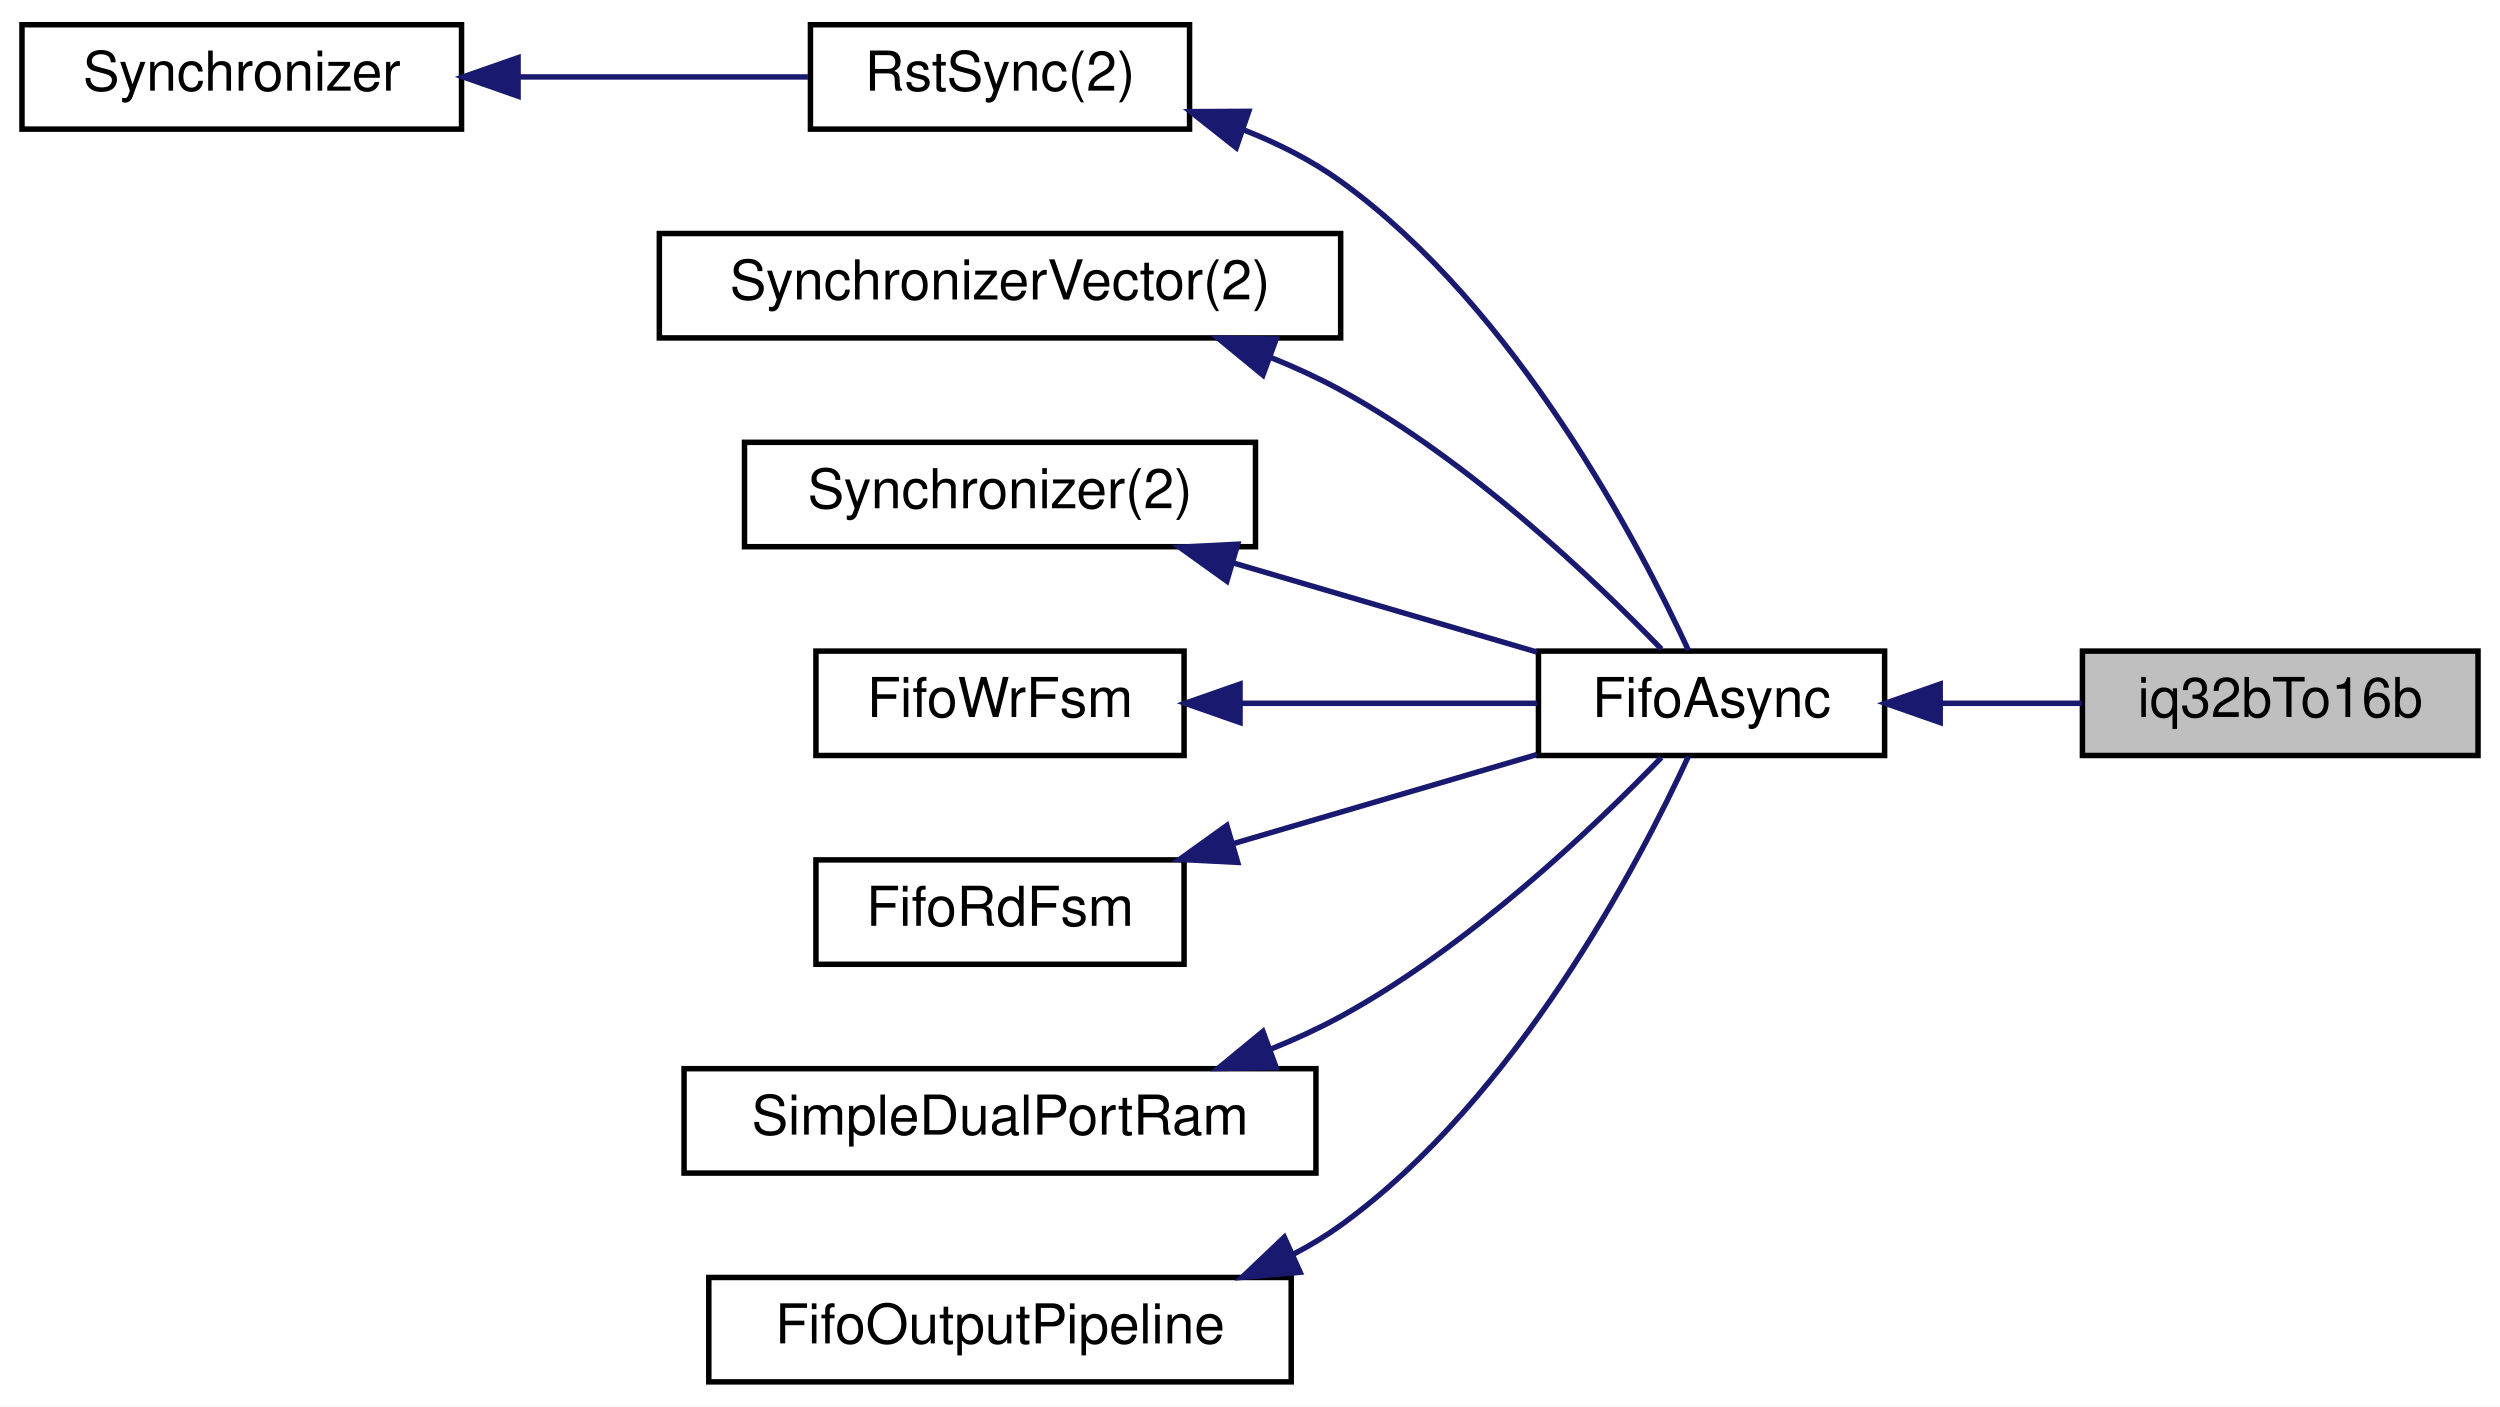
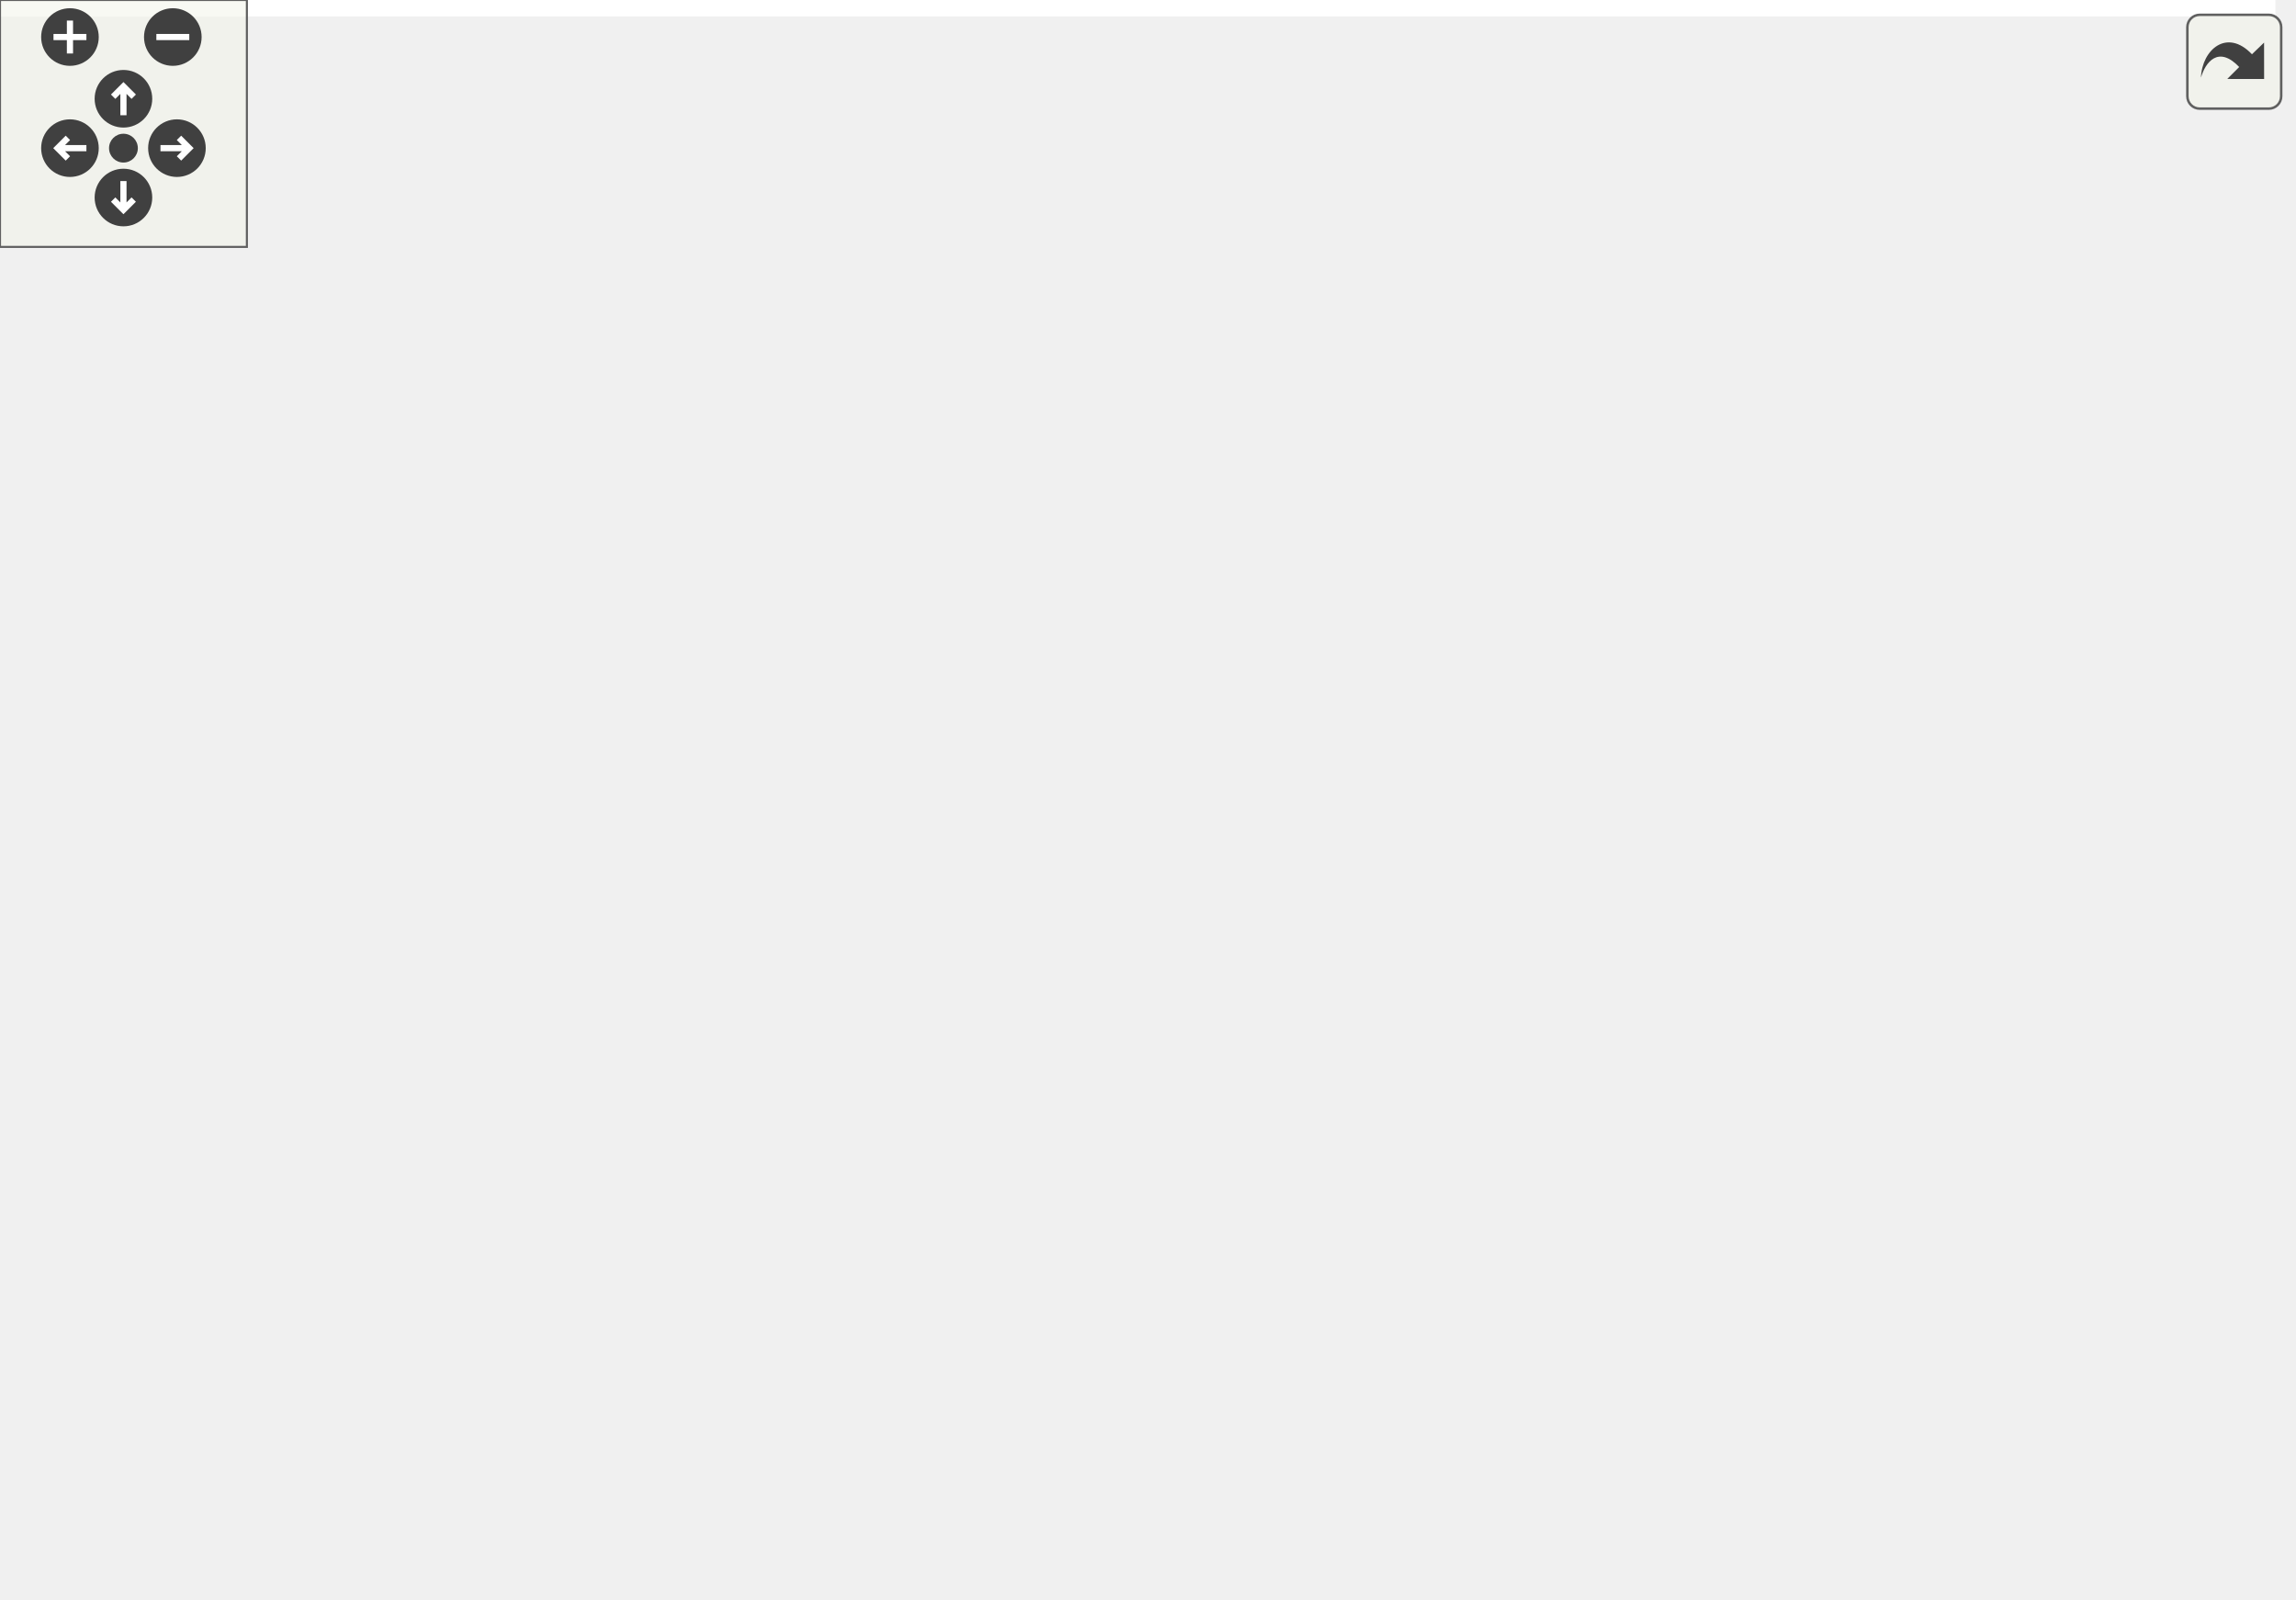
- <svg xmlns="http://www.w3.org/2000/svg" xmlns:xlink="http://www.w3.org/1999/xlink" width="455pt" height="256pt" viewBox="0.00 0.00 455.00 256.00">
-   <g id="graph0" class="graph" transform="scale(1 1) rotate(0) translate(4 252)">
-     <polygon fill="#ffffff" stroke="transparent" points="-4,4 -4,-252 451,-252 451,4 -4,4" />
-     <g id="node1" class="node">
-       <polygon fill="#bfbfbf" stroke="#000000" points="375,-114.5 375,-133.5 447,-133.5 447,-114.5 375,-114.5" />
-       <text text-anchor="middle" x="411" y="-121.5" font-family="Helvetica,sans-Serif" font-size="10.00" fill="#000000">iq32bTo16b</text>
-     </g>
-     <g id="node2" class="node">
-       <g id="a_node2">
-         <a xlink:href="classFifoAsync.html" target="_top" xlink:title="FifoAsync">
-           <polygon fill="#ffffff" stroke="#000000" points="276,-114.5 276,-133.5 339,-133.5 339,-114.5 276,-114.5" />
-           <text text-anchor="middle" x="307.5" y="-121.5" font-family="Helvetica,sans-Serif" font-size="10.00" fill="#000000">FifoAsync</text>
-         </a>
-       </g>
-     </g>
-     <g id="edge1" class="edge">
-       <path fill="none" stroke="#191970" d="M349.226,-124C357.72,-124 366.589,-124 374.869,-124" />
-       <polygon fill="#191970" stroke="#191970" points="349.116,-120.5 339.116,-124 349.116,-127.5 349.116,-120.5" />
-     </g>
-     <g id="node3" class="node">
-       <g id="a_node3">
-         <a xlink:href="classRstSync.html" target="_top" xlink:title="RstSync(2)">
-           <polygon fill="#ffffff" stroke="#000000" points="143.5,-228.5 143.5,-247.5 212.5,-247.5 212.5,-228.5 143.5,-228.5" />
-           <text text-anchor="middle" x="178" y="-235.5" font-family="Helvetica,sans-Serif" font-size="10.00" fill="#000000">RstSync(2)</text>
-         </a>
-       </g>
-     </g>
-     <g id="edge2" class="edge">
-       <path fill="none" stroke="#191970" d="M222.474,-228.31C228.68,-225.86 234.728,-222.805 240,-219 271.99,-195.91 294.41,-152.875 303.278,-133.678" />
-       <polygon fill="#191970" stroke="#191970" points="220.995,-225.118 212.68,-231.683 223.274,-231.736 220.995,-225.118" />
-     </g>
-     <g id="node4" class="node">
-       <g id="a_node4">
-         <a xlink:href="classSynchronizer.html" target="_top" xlink:title="Synchronizer">
-           <polygon fill="#ffffff" stroke="#000000" points="0,-228.5 0,-247.5 80,-247.5 80,-228.5 0,-228.5" />
-           <text text-anchor="middle" x="40" y="-235.5" font-family="Helvetica,sans-Serif" font-size="10.00" fill="#000000">Synchronizer</text>
-         </a>
-       </g>
-     </g>
-     <g id="edge3" class="edge">
-       <path fill="none" stroke="#191970" d="M90.351,-238C107.847,-238 127.074,-238 143.05,-238" />
-       <polygon fill="#191970" stroke="#191970" points="90.286,-234.5 80.286,-238 90.286,-241.5 90.286,-234.5" />
-     </g>
-     <g id="node5" class="node">
-       <g id="a_node5">
-         <a xlink:href="classSynchronizerVector.html" target="_top" xlink:title="SynchronizerVector(2)">
-           <polygon fill="#ffffff" stroke="#000000" points="116,-190.5 116,-209.5 240,-209.5 240,-190.5 116,-190.5" />
-           <text text-anchor="middle" x="178" y="-197.5" font-family="Helvetica,sans-Serif" font-size="10.00" fill="#000000">SynchronizerVector(2)</text>
-         </a>
-       </g>
-     </g>
-     <g id="edge4" class="edge">
-       <path fill="none" stroke="#191970" d="M227.336,-186.913C231.716,-185.148 236,-183.181 240,-181 263.43,-168.221 286.193,-146.481 298.372,-133.865" />
-       <polygon fill="#191970" stroke="#191970" points="225.853,-183.729 217.672,-190.461 228.265,-190.301 225.853,-183.729" />
-     </g>
-     <g id="node6" class="node">
-       <g id="a_node6">
-         <a xlink:href="classSynchronizer.html" target="_top" xlink:title="Synchronizer(2)">
-           <polygon fill="#ffffff" stroke="#000000" points="131.5,-152.5 131.5,-171.5 224.5,-171.5 224.5,-152.5 131.5,-152.5" />
-           <text text-anchor="middle" x="178" y="-159.5" font-family="Helvetica,sans-Serif" font-size="10.00" fill="#000000">Synchronizer(2)</text>
-         </a>
-       </g>
-     </g>
-     <g id="edge5" class="edge">
-       <path fill="none" stroke="#191970" d="M220.376,-149.565C238.396,-144.278 259.052,-138.216 275.728,-133.323" />
-       <polygon fill="#191970" stroke="#191970" points="219.288,-146.237 210.678,-152.411 221.259,-152.954 219.288,-146.237" />
-     </g>
-     <g id="node7" class="node">
-       <g id="a_node7">
-         <a xlink:href="classFifoWrFsm.html" target="_top" xlink:title="FifoWrFsm">
-           <polygon fill="#ffffff" stroke="#000000" points="144.5,-114.5 144.5,-133.5 211.5,-133.5 211.5,-114.5 144.5,-114.5" />
-           <text text-anchor="middle" x="178" y="-121.5" font-family="Helvetica,sans-Serif" font-size="10.00" fill="#000000">FifoWrFsm</text>
-         </a>
-       </g>
-     </g>
-     <g id="edge6" class="edge">
-       <path fill="none" stroke="#191970" d="M221.787,-124C239.481,-124 259.516,-124 275.764,-124" />
-       <polygon fill="#191970" stroke="#191970" points="221.687,-120.5 211.686,-124 221.686,-127.5 221.687,-120.5" />
-     </g>
-     <g id="node8" class="node">
-       <g id="a_node8">
-         <a xlink:href="classFifoRdFsm.html" target="_top" xlink:title="FifoRdFsm">
-           <polygon fill="#ffffff" stroke="#000000" points="144.5,-76.5 144.5,-95.5 211.5,-95.5 211.5,-76.5 144.5,-76.5" />
-           <text text-anchor="middle" x="178" y="-83.5" font-family="Helvetica,sans-Serif" font-size="10.00" fill="#000000">FifoRdFsm</text>
-         </a>
-       </g>
-     </g>
-     <g id="edge7" class="edge">
-       <path fill="none" stroke="#191970" d="M220.376,-98.435C238.396,-103.722 259.052,-109.784 275.728,-114.677" />
-       <polygon fill="#191970" stroke="#191970" points="221.259,-95.046 210.678,-95.589 219.288,-101.763 221.259,-95.046" />
-     </g>
-     <g id="node9" class="node">
-       <g id="a_node9">
-         <a xlink:href="classSimpleDualPortRam.html" target="_top" xlink:title="SimpleDualPortRam">
-           <polygon fill="#ffffff" stroke="#000000" points="120.5,-38.5 120.5,-57.5 235.5,-57.5 235.5,-38.5 120.5,-38.5" />
-           <text text-anchor="middle" x="178" y="-45.5" font-family="Helvetica,sans-Serif" font-size="10.00" fill="#000000">SimpleDualPortRam</text>
-         </a>
-       </g>
-     </g>
-     <g id="edge8" class="edge">
-       <path fill="none" stroke="#191970" d="M227.336,-61.087C231.716,-62.852 236,-64.819 240,-67 263.43,-79.779 286.193,-101.519 298.372,-114.135" />
-       <polygon fill="#191970" stroke="#191970" points="228.265,-57.699 217.672,-57.539 225.853,-64.271 228.265,-57.699" />
-     </g>
-     <g id="node10" class="node">
-       <g id="a_node10">
-         <a xlink:href="classFifoOutputPipeline.html" target="_top" xlink:title="FifoOutputPipeline">
-           <polygon fill="#ffffff" stroke="#000000" points="125,-.5 125,-19.5 231,-19.5 231,-.5 125,-.5" />
-           <text text-anchor="middle" x="178" y="-7.5" font-family="Helvetica,sans-Serif" font-size="10.00" fill="#000000">FifoOutputPipeline</text>
-         </a>
-       </g>
-     </g>
-     <g id="edge9" class="edge">
-       <path fill="none" stroke="#191970" d="M231.396,-23.737C234.411,-25.308 237.307,-27.056 240,-29 271.99,-52.09 294.41,-95.124 303.278,-114.322" />
-       <polygon fill="#191970" stroke="#191970" points="232.625,-20.452 222.07,-19.531 229.748,-26.833 232.625,-20.452" />
+ <svg xmlns="http://www.w3.org/2000/svg" xmlns:xlink="http://www.w3.org/1999/xlink" id="main" version="1.1" xml:space="preserve">
+   <style type="text/css">
+ .edge:hover path { stroke: red; }
+ .edge:hover polygon { stroke: red; fill: red; }
+ </style>
+   <defs>
+     <circle id="rim" cx="0" cy="0" r="7" />
+     <circle id="rim2" cx="0" cy="0" r="3.5" />
+     <g id="zoomPlus">
+       <use xlink:href="#rim" fill="#404040">
+         <set attributeName="fill" to="#808080" begin="zoomplus.mouseover" end="zoomplus.mouseout" />
+       </use>
+       <path d="M-4,0h8M0,-4v8" fill="none" stroke="white" stroke-width="1.5" pointer-events="none" />
+     </g>
+     <g id="zoomMin">
+       <use xlink:href="#rim" fill="#404040">
+         <set attributeName="fill" to="#808080" begin="zoomminus.mouseover" end="zoomminus.mouseout" />
+       </use>
+       <path d="M-4,0h8" fill="none" stroke="white" stroke-width="1.5" pointer-events="none" />
+     </g>
+     <g id="dirArrow">
+       <path fill="none" stroke="white" stroke-width="1.5" d="M0,-3.0v7 M-2.5,-0.5L0,-3.0L2.5,-0.5" />
+     </g>
+     <g id="resetDef">
+       <use xlink:href="#rim2" fill="#404040">
+         <set attributeName="fill" to="#808080" begin="reset.mouseover" end="reset.mouseout" />
+       </use>
+     </g>
+   </defs>
+   <svg id="graph" class="graph">
+     <g id="viewport">
+       <polygon fill="#ffffff" stroke="transparent" points="-4,4 -4,-328 553,-328 553,4 -4,4" />
+       <g id="node1" class="node">
+         <polygon fill="#bfbfbf" stroke="#000000" points="477,-171.5 477,-190.5 549,-190.5 549,-171.5 477,-171.5" />
+         <text text-anchor="middle" x="513" y="-178.5" font-family="Helvetica,sans-Serif" font-size="10.00" fill="#000000">iq32bTo16b</text>
+       </g>
+       <g id="node2" class="node">
+         <g id="a_node2">
+           <a xlink:href="classFifo.html" target="_top" xlink:title="Fifo">
+             <polygon fill="#ffffff" stroke="#000000" points="407,-171.5 407,-190.5 441,-190.5 441,-171.5 407,-171.5" />
+             <text text-anchor="middle" x="424" y="-178.5" font-family="Helvetica,sans-Serif" font-size="10.00" fill="#000000">Fifo</text>
+           </a>
+         </g>
+       </g>
+       <g id="edge1" class="edge">
+         <path fill="none" stroke="#191970" d="M451.41,-181C459.41,-181 468.279,-181 476.736,-181" />
+         <polygon fill="#191970" stroke="#191970" points="451.16,-177.5 441.16,-181 451.16,-184.5 451.16,-177.5" />
+       </g>
+       <g id="node3" class="node">
+         <g id="a_node3">
+           <a xlink:href="classFifoXpm.html" target="_top" xlink:title="FifoXpm">
+             <polygon fill="#ffffff" stroke="#000000" points="295.5,-228.5 295.5,-247.5 351.5,-247.5 351.5,-228.5 295.5,-228.5" />
+             <text text-anchor="middle" x="323.5" y="-235.5" font-family="Helvetica,sans-Serif" font-size="10.00" fill="#000000">FifoXpm</text>
+           </a>
+         </g>
+       </g>
+       <g id="edge2" class="edge">
+         <path fill="none" stroke="#191970" d="M360.009,-224.451C363.78,-222.74 367.507,-220.914 371,-219 386.092,-210.73 401.947,-198.884 412.338,-190.624" />
+         <polygon fill="#191970" stroke="#191970" points="358.47,-221.302 350.65,-228.45 361.221,-227.739 358.47,-221.302" />
+       </g>
+       <g id="node4" class="node">
+         <g id="a_node4">
+           <a xlink:href="classFifoOutputPipeline.html" target="_top" xlink:title="FifoOutputPipeline">
+             <polygon fill="#ffffff" stroke="#000000" points="125,-228.5 125,-247.5 231,-247.5 231,-228.5 125,-228.5" />
+             <text text-anchor="middle" x="178" y="-235.5" font-family="Helvetica,sans-Serif" font-size="10.00" fill="#000000">FifoOutputPipeline</text>
+           </a>
+         </g>
+       </g>
+       <g id="edge3" class="edge">
+         <path fill="none" stroke="#191970" d="M241.43,-238C260.33,-238 280.083,-238 295.473,-238" />
+         <polygon fill="#191970" stroke="#191970" points="241.353,-234.5 231.353,-238 241.353,-241.5 241.353,-234.5" />
+       </g>
+       <g id="node5" class="node">
+         <g id="a_node5">
+           <a xlink:href="classFifoAlteraMf.html" target="_top" xlink:title="FifoAlteraMf">
+             <polygon fill="#ffffff" stroke="#000000" points="286,-190.5 286,-209.5 361,-209.5 361,-190.5 286,-190.5" />
+             <text text-anchor="middle" x="323.5" y="-197.5" font-family="Helvetica,sans-Serif" font-size="10.00" fill="#000000">FifoAlteraMf</text>
+           </a>
+         </g>
+       </g>
+       <g id="edge5" class="edge">
+         <path fill="none" stroke="#191970" d="M224.653,-225.816C244.853,-220.54 268.148,-214.456 287.048,-209.52" />
+         <polygon fill="#191970" stroke="#191970" points="223.507,-222.498 214.716,-228.411 225.276,-229.27 223.507,-222.498" />
+       </g>
+       <g id="node6" class="node">
+         <g id="a_node6">
+           <a xlink:href="classFifoAsync.html" target="_top" xlink:title="FifoAsync">
+             <polygon fill="#ffffff" stroke="#000000" points="292,-114.5 292,-133.5 355,-133.5 355,-114.5 292,-114.5" />
+             <text text-anchor="middle" x="323.5" y="-121.5" font-family="Helvetica,sans-Serif" font-size="10.00" fill="#000000">FifoAsync</text>
+           </a>
+         </g>
+       </g>
+       <g id="edge14" class="edge">
+         <path fill="none" stroke="#191970" d="M233.667,-223.675C235.9,-222.261 238.025,-220.707 240,-219 268.274,-194.555 248.767,-168.599 276,-143 280.53,-138.742 286.134,-135.392 291.887,-132.772" />
+         <polygon fill="#191970" stroke="#191970" points="231.814,-220.696 224.613,-228.467 235.089,-226.882 231.814,-220.696" />
+       </g>
+       <g id="node14" class="node">
+         <g id="a_node14">
+           <a xlink:href="classFifoSync.html" target="_top" xlink:title="FifoSync">
+             <polygon fill="#ffffff" stroke="#000000" points="295,-76.5 295,-95.5 352,-95.5 352,-76.5 295,-76.5" />
+             <text text-anchor="middle" x="323.5" y="-83.5" font-family="Helvetica,sans-Serif" font-size="10.00" fill="#000000">FifoSync</text>
+           </a>
+         </g>
+       </g>
+       <g id="edge19" class="edge">
+         <path fill="none" stroke="#191970" d="M235.291,-223.044C236.953,-221.802 238.531,-220.457 240,-219 277.73,-181.59 239.857,-143.946 276,-105 281.075,-99.531 287.934,-95.606 294.859,-92.8" />
+         <polygon fill="#191970" stroke="#191970" points="233.116,-220.269 226.372,-228.44 236.739,-226.259 233.116,-220.269" />
+       </g>
+       <g id="node15" class="node">
+         <g id="a_node15">
+           <a xlink:href="classFifoSyncBuiltIn.html" target="_top" xlink:title="FifoSyncBuiltIn">
+             <polygon fill="#ffffff" stroke="#000000" points="279,-266.5 279,-285.5 368,-285.5 368,-266.5 279,-266.5" />
+             <text text-anchor="middle" x="323.5" y="-273.5" font-family="Helvetica,sans-Serif" font-size="10.00" fill="#000000">FifoSyncBuiltIn</text>
+           </a>
+         </g>
+       </g>
+       <g id="edge24" class="edge">
+         <path fill="none" stroke="#191970" d="M224.653,-250.184C244.853,-255.46 268.148,-261.544 287.048,-266.48" />
+         <polygon fill="#191970" stroke="#191970" points="225.276,-246.73 214.716,-247.589 223.507,-253.502 225.276,-246.73" />
+       </g>
+       <g id="node17" class="node">
+         <g id="a_node17">
+           <a xlink:href="classFifoAsyncBuiltIn.html" target="_top" xlink:title="FifoAsyncBuiltIn">
+             <polygon fill="#ffffff" stroke="#000000" points="276,-152.5 276,-171.5 371,-171.5 371,-152.5 276,-152.5" />
+             <text text-anchor="middle" x="323.5" y="-159.5" font-family="Helvetica,sans-Serif" font-size="10.00" fill="#000000">FifoAsyncBuiltIn</text>
+           </a>
+         </g>
+       </g>
+       <g id="edge30" class="edge">
+         <path fill="none" stroke="#191970" d="M229.179,-224.688C232.946,-222.998 236.599,-221.108 240,-219 259.774,-206.743 256.753,-194.068 276,-181 281.438,-177.308 287.701,-174.163 293.857,-171.557" />
+         <polygon fill="#191970" stroke="#191970" points="227.642,-221.533 219.652,-228.491 230.237,-228.034 227.642,-221.533" />
+       </g>
+       <g id="edge4" class="edge">
+         <path fill="none" stroke="#191970" d="M371.318,-190.96C384.058,-188.551 397.007,-186.103 406.88,-184.237" />
+         <polygon fill="#191970" stroke="#191970" points="370.384,-187.574 361.208,-192.871 371.685,-194.452 370.384,-187.574" />
+       </g>
+       <g id="edge6" class="edge">
+         <path fill="none" stroke="#191970" d="M360.009,-137.549C363.78,-139.26 367.507,-141.086 371,-143 386.092,-151.27 401.947,-163.116 412.338,-171.376" />
+         <polygon fill="#191970" stroke="#191970" points="361.221,-134.261 350.65,-133.55 358.47,-140.698 361.221,-134.261" />
+       </g>
+       <g id="node7" class="node">
+         <g id="a_node7">
+           <a xlink:href="classRstSync.html" target="_top" xlink:title="RstSync(2)">
+             <polygon fill="#ffffff" stroke="#000000" points="143.5,-266.5 143.5,-285.5 212.5,-285.5 212.5,-266.5 143.5,-266.5" />
+             <text text-anchor="middle" x="178" y="-273.5" font-family="Helvetica,sans-Serif" font-size="10.00" fill="#000000">RstSync(2)</text>
+           </a>
+         </g>
+       </g>
+       <g id="edge7" class="edge">
+         <path fill="none" stroke="#191970" d="M222.372,-268.246C228.889,-265.541 235.059,-261.9 240,-257 277.73,-219.59 239.857,-181.946 276,-143 280.35,-138.313 286.01,-134.759 291.9,-132.072" />
+         <polygon fill="#191970" stroke="#191970" points="220.998,-265.017 212.678,-271.576 223.273,-271.637 220.998,-265.017" />
+       </g>
+       <g id="edge21" class="edge">
+         <path fill="none" stroke="#191970" d="M222.953,-276C240.688,-276 261.016,-276 278.732,-276" />
+         <polygon fill="#191970" stroke="#191970" points="222.851,-272.5 212.851,-276 222.851,-279.5 222.851,-272.5" />
+       </g>
+       <g id="node8" class="node">
+         <g id="a_node8">
+           <a xlink:href="classSynchronizer.html" target="_top" xlink:title="Synchronizer">
+             <polygon fill="#ffffff" stroke="#000000" points="0,-266.5 0,-285.5 80,-285.5 80,-266.5 0,-266.5" />
+             <text text-anchor="middle" x="40" y="-273.5" font-family="Helvetica,sans-Serif" font-size="10.00" fill="#000000">Synchronizer</text>
+           </a>
+         </g>
+       </g>
+       <g id="edge8" class="edge">
+         <path fill="none" stroke="#191970" d="M90.351,-276C107.847,-276 127.074,-276 143.05,-276" />
+         <polygon fill="#191970" stroke="#191970" points="90.286,-272.5 80.286,-276 90.286,-279.5 90.286,-272.5" />
+       </g>
+       <g id="node16" class="node">
+         <g id="a_node16">
+           <a xlink:href="classSynchronizerEdge.html" target="_top" xlink:title="SynchronizerEdge">
+             <polygon fill="#ffffff" stroke="#000000" points="126,-304.5 126,-323.5 230,-323.5 230,-304.5 126,-304.5" />
+             <text text-anchor="middle" x="178" y="-311.5" font-family="Helvetica,sans-Serif" font-size="10.00" fill="#000000">SynchronizerEdge</text>
+           </a>
+         </g>
+       </g>
+       <g id="edge23" class="edge">
+         <path fill="none" stroke="#191970" d="M84.473,-288.246C103.495,-293.484 125.375,-299.509 143.188,-304.414" />
+         <polygon fill="#191970" stroke="#191970" points="85.394,-284.87 74.823,-285.589 83.535,-291.618 85.394,-284.87" />
+       </g>
+       <g id="node18" class="node">
+         <g id="a_node18">
+           <a xlink:href="classRstSync.html" target="_top" xlink:title="RstSync(4)">
+             <polygon fill="#ffffff" stroke="#000000" points="143.5,-190.5 143.5,-209.5 212.5,-209.5 212.5,-190.5 143.5,-190.5" />
+             <text text-anchor="middle" x="178" y="-197.5" font-family="Helvetica,sans-Serif" font-size="10.00" fill="#000000">RstSync(4)</text>
+           </a>
+         </g>
+       </g>
+       <g id="edge27" class="edge">
+         <path fill="none" stroke="#191970" d="M58.314,-259.376C72.997,-246.792 94.616,-229.874 116,-219 124.53,-214.662 134.23,-211.111 143.384,-208.301" />
+         <polygon fill="#191970" stroke="#191970" points="55.736,-256.981 50.524,-266.206 60.35,-262.245 55.736,-256.981" />
+       </g>
+       <g id="node9" class="node">
+         <g id="a_node9">
+           <a xlink:href="classSynchronizerVector.html" target="_top" xlink:title="SynchronizerVector(2)">
+             <polygon fill="#ffffff" stroke="#000000" points="116,-152.5 116,-171.5 240,-171.5 240,-152.5 116,-152.5" />
+             <text text-anchor="middle" x="178" y="-159.5" font-family="Helvetica,sans-Serif" font-size="10.00" fill="#000000">SynchronizerVector(2)</text>
+           </a>
+         </g>
+       </g>
+       <g id="edge9" class="edge">
+         <path fill="none" stroke="#191970" d="M224.503,-149.855C246.442,-144.125 272.06,-137.435 291.738,-132.295" />
+         <polygon fill="#191970" stroke="#191970" points="223.507,-146.498 214.716,-152.411 225.276,-153.27 223.507,-146.498" />
+       </g>
+       <g id="edge29" class="edge">
+         <path fill="none" stroke="#191970" d="M250.226,-162C258.858,-162 267.499,-162 275.664,-162" />
+         <polygon fill="#191970" stroke="#191970" points="250.127,-158.5 240.127,-162 250.127,-165.5 250.127,-158.5" />
+       </g>
+       <g id="node10" class="node">
+         <g id="a_node10">
+           <a xlink:href="classSynchronizer.html" target="_top" xlink:title="Synchronizer(2)">
+             <polygon fill="#ffffff" stroke="#000000" points="131.5,-114.5 131.5,-133.5 224.5,-133.5 224.5,-114.5 131.5,-114.5" />
+             <text text-anchor="middle" x="178" y="-121.5" font-family="Helvetica,sans-Serif" font-size="10.00" fill="#000000">Synchronizer(2)</text>
+           </a>
+         </g>
+       </g>
+       <g id="edge10" class="edge">
+         <path fill="none" stroke="#191970" d="M235.079,-124C254.415,-124 275.302,-124 291.918,-124" />
+         <polygon fill="#191970" stroke="#191970" points="234.838,-120.5 224.838,-124 234.838,-127.5 234.838,-120.5" />
+       </g>
+       <g id="node11" class="node">
+         <g id="a_node11">
+           <a xlink:href="classFifoWrFsm.html" target="_top" xlink:title="FifoWrFsm">
+             <polygon fill="#ffffff" stroke="#000000" points="144.5,-76.5 144.5,-95.5 211.5,-95.5 211.5,-76.5 144.5,-76.5" />
+             <text text-anchor="middle" x="178" y="-83.5" font-family="Helvetica,sans-Serif" font-size="10.00" fill="#000000">FifoWrFsm</text>
+           </a>
+         </g>
+       </g>
+       <g id="edge11" class="edge">
+         <path fill="none" stroke="#191970" d="M221.467,-97.352C244.117,-103.268 271.312,-110.37 291.929,-115.755" />
+         <polygon fill="#191970" stroke="#191970" points="222.306,-93.954 211.746,-94.814 220.537,-100.727 222.306,-93.954" />
+       </g>
+       <g id="edge16" class="edge">
+         <path fill="none" stroke="#191970" d="M221.886,-86C245.538,-86 274.047,-86 294.841,-86" />
+         <polygon fill="#191970" stroke="#191970" points="221.746,-82.5 211.746,-86 221.746,-89.5 221.746,-82.5" />
+       </g>
+       <g id="node12" class="node">
+         <g id="a_node12">
+           <a xlink:href="classFifoRdFsm.html" target="_top" xlink:title="FifoRdFsm">
+             <polygon fill="#ffffff" stroke="#000000" points="144.5,-38.5 144.5,-57.5 211.5,-57.5 211.5,-38.5 144.5,-38.5" />
+             <text text-anchor="middle" x="178" y="-45.5" font-family="Helvetica,sans-Serif" font-size="10.00" fill="#000000">FifoRdFsm</text>
+           </a>
+         </g>
+       </g>
+       <g id="edge12" class="edge">
+         <path fill="none" stroke="#191970" d="M221.13,-58.044C227.702,-60.461 234.214,-63.413 240,-67 259.774,-79.257 256.753,-91.932 276,-105 281.438,-108.692 287.701,-111.837 293.857,-114.443" />
+         <polygon fill="#191970" stroke="#191970" points="222.129,-54.688 211.536,-54.873 219.932,-61.334 222.129,-54.688" />
+       </g>
+       <g id="edge17" class="edge">
+         <path fill="none" stroke="#191970" d="M221.569,-59.379C245.282,-65.572 273.954,-73.06 294.841,-78.515" />
+         <polygon fill="#191970" stroke="#191970" points="222.306,-55.954 211.746,-56.813 220.537,-62.727 222.306,-55.954" />
+       </g>
+       <g id="node13" class="node">
+         <g id="a_node13">
+           <a xlink:href="classSimpleDualPortRam.html" target="_top" xlink:title="SimpleDualPortRam">
+             <polygon fill="#ffffff" stroke="#000000" points="120.5,-.5 120.5,-19.5 235.5,-19.5 235.5,-.5 120.5,-.5" />
+             <text text-anchor="middle" x="178" y="-7.5" font-family="Helvetica,sans-Serif" font-size="10.00" fill="#000000">SimpleDualPortRam</text>
+           </a>
+         </g>
+       </g>
+       <g id="edge13" class="edge">
+         <path fill="none" stroke="#191970" d="M233.667,-24.325C235.9,-25.739 238.025,-27.293 240,-29 268.274,-53.445 248.767,-79.401 276,-105 280.53,-109.258 286.134,-112.608 291.887,-115.228" />
+         <polygon fill="#191970" stroke="#191970" points="235.089,-21.117 224.613,-19.533 231.814,-27.304 235.089,-21.117" />
+       </g>
+       <g id="edge18" class="edge">
+         <path fill="none" stroke="#191970" d="M225.39,-22.886C230.405,-24.731 235.363,-26.77 240,-29 267.683,-42.31 296.538,-64.059 312.026,-76.489" />
+         <polygon fill="#191970" stroke="#191970" points="226.336,-19.511 215.742,-19.576 224.065,-26.132 226.336,-19.511" />
+       </g>
+       <g id="edge15" class="edge">
+         <path fill="none" stroke="#191970" d="M361.339,-98.704C364.76,-100.561 368.044,-102.653 371,-105 394.556,-123.707 411.978,-155.637 419.659,-171.49" />
+         <polygon fill="#191970" stroke="#191970" points="362.629,-95.443 352.093,-94.327 359.634,-101.77 362.629,-95.443" />
+       </g>
+       <g id="edge20" class="edge">
+         <path fill="none" stroke="#191970" d="M364.376,-261.561C366.701,-260.161 368.931,-258.643 371,-257 394.556,-238.293 411.978,-206.363 419.659,-190.51" />
+         <polygon fill="#191970" stroke="#191970" points="362.339,-258.675 355.074,-266.387 365.562,-264.888 362.339,-258.675" />
+       </g>
+       <g id="edge22" class="edge">
+         <path fill="none" stroke="#191970" d="M224.653,-301.816C244.853,-296.54 268.148,-290.456 287.048,-285.52" />
+         <polygon fill="#191970" stroke="#191970" points="223.507,-298.498 214.716,-304.411 225.276,-305.27 223.507,-298.498" />
+       </g>
+       <g id="edge28" class="edge">
+         <path fill="none" stroke="#191970" d="M235.291,-299.044C236.953,-297.802 238.531,-296.457 240,-295 277.73,-257.59 239.857,-219.946 276,-181 279.504,-177.224 283.859,-174.184 288.498,-171.74" />
+         <polygon fill="#191970" stroke="#191970" points="233.116,-296.269 226.372,-304.44 236.739,-302.259 233.116,-296.269" />
+       </g>
+       <g id="edge25" class="edge">
+         <path fill="none" stroke="#191970" d="M380.978,-172.867C390.391,-174.646 399.459,-176.36 406.822,-177.752" />
+         <polygon fill="#191970" stroke="#191970" points="381.577,-169.418 371.101,-170.999 380.277,-176.296 381.577,-169.418" />
+       </g>
+       <g id="edge26" class="edge">
+         <path fill="none" stroke="#191970" d="M222.643,-188.341C243.244,-182.96 267.398,-176.652 286.903,-171.558" />
+         <polygon fill="#191970" stroke="#191970" points="221.642,-184.985 212.851,-190.898 223.411,-191.757 221.642,-184.985" />
+       </g>
+     </g>
+   </svg>
+   <g id="navigator" transform="translate(0 0)" fill="#404254">
+     <rect fill="#f2f5e9" fill-opacity="0.5" stroke="#606060" stroke-width=".5" x="0" y="0" width="60" height="60" />
+     <use id="zoomplus" xlink:href="#zoomPlus" x="17" y="9" />
+     <use id="zoomminus" xlink:href="#zoomMin" x="42" y="9" />
+     <use id="reset" xlink:href="#resetDef" x="30" y="36" />
+     <g id="arrowUp" xlink:href="#dirArrow" transform="translate(30 24)">
+       <use xlink:href="#rim" fill="#404040">
+         <set attributeName="fill" to="#808080" begin="arrowUp.mouseover" end="arrowUp.mouseout" />
+       </use>
+       <path fill="none" stroke="white" stroke-width="1.5" d="M0,-3.0v7 M-2.5,-0.5L0,-3.0L2.5,-0.5" />
+     </g>
+     <g id="arrowRight" xlink:href="#dirArrow" transform="rotate(90) translate(36 -43)">
+       <use xlink:href="#rim" fill="#404040">
+         <set attributeName="fill" to="#808080" begin="arrowRight.mouseover" end="arrowRight.mouseout" />
+       </use>
+       <path fill="none" stroke="white" stroke-width="1.5" d="M0,-3.0v7 M-2.5,-0.5L0,-3.0L2.5,-0.5" />
+     </g>
+     <g id="arrowDown" xlink:href="#dirArrow" transform="rotate(180) translate(-30 -48)">
+       <use xlink:href="#rim" fill="#404040">
+         <set attributeName="fill" to="#808080" begin="arrowDown.mouseover" end="arrowDown.mouseout" />
+       </use>
+       <path fill="none" stroke="white" stroke-width="1.5" d="M0,-3.0v7 M-2.5,-0.5L0,-3.0L2.5,-0.5" />
+     </g>
+     <g id="arrowLeft" xlink:href="#dirArrow" transform="rotate(270) translate(-36 17)">
+       <use xlink:href="#rim" fill="#404040">
+         <set attributeName="fill" to="#808080" begin="arrowLeft.mouseover" end="arrowLeft.mouseout" />
+       </use>
+       <path fill="none" stroke="white" stroke-width="1.5" d="M0,-3.0v7 M-2.5,-0.5L0,-3.0L2.5,-0.5" />
    </g>
  </g>
+   <svg viewBox="0 0 15 15" width="100%" height="30px" preserveAspectRatio="xMaxYMin meet">
+     <g id="arrow_out" transform="scale(0.3 0.3)">
+       <a xlink:href="classiq32bTo16b__inherit__graph_org.svg" target="_base">
+         <rect id="button" ry="5" rx="5" y="6" x="6" height="38" width="38" fill="#f2f5e9" fill-opacity="0.5" stroke="#606060" stroke-width="1.0" />
+         <path id="arrow" d="M 11.5,31.437 C 11.94,20.098 22.043,11.323 32.159,21.979 L 37.069,17.246 C 37.069,17.246 37.088,32 37.088,32 L 22.16,31.978 C 22.16,31.978 26.998,27.14 26.998,27.14 C 18.529,18.264 13.292,25.23 11.5,31.437 z" style="fill:#404040;" />
+       </a>
+     </g>
+   </svg>
</svg>
